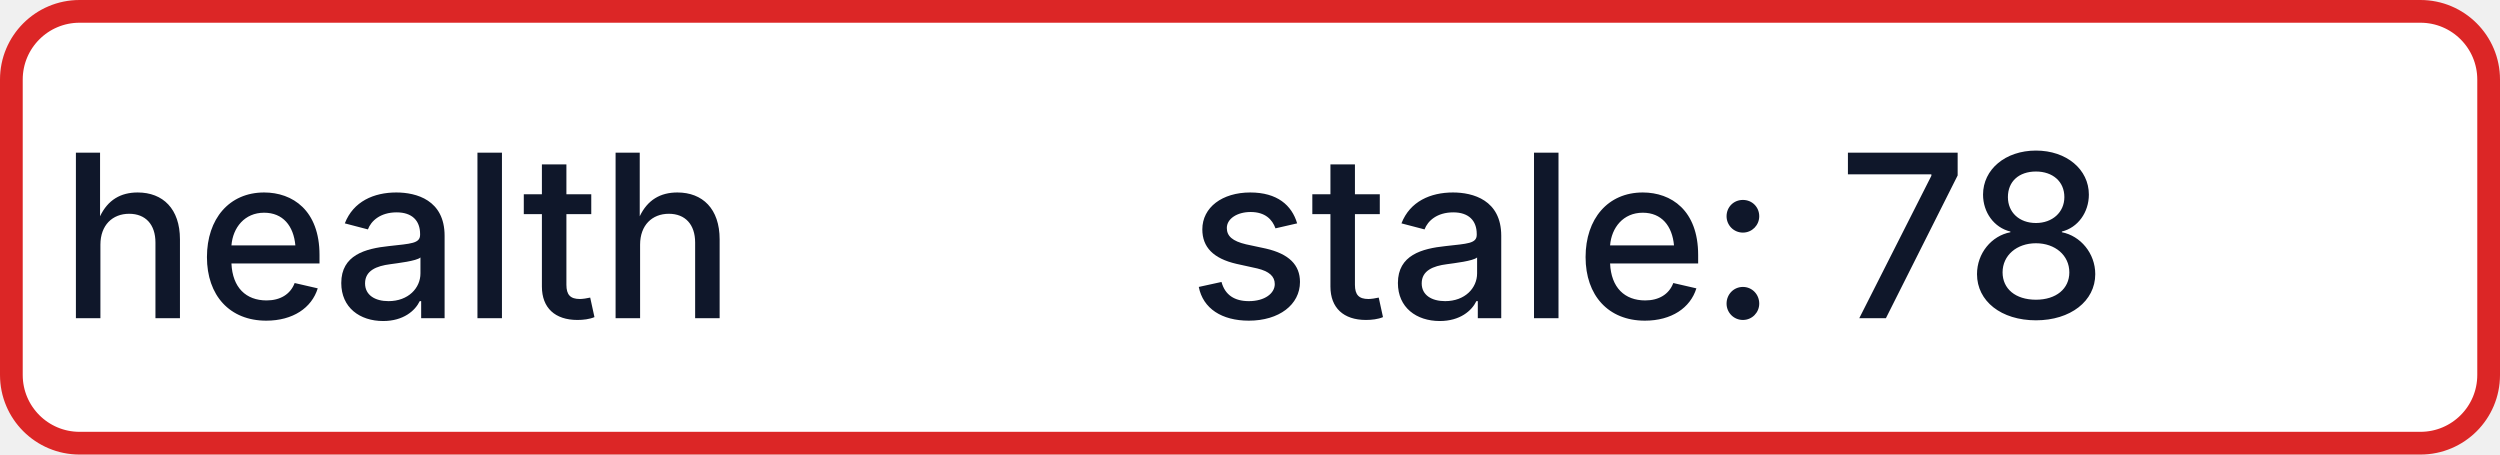
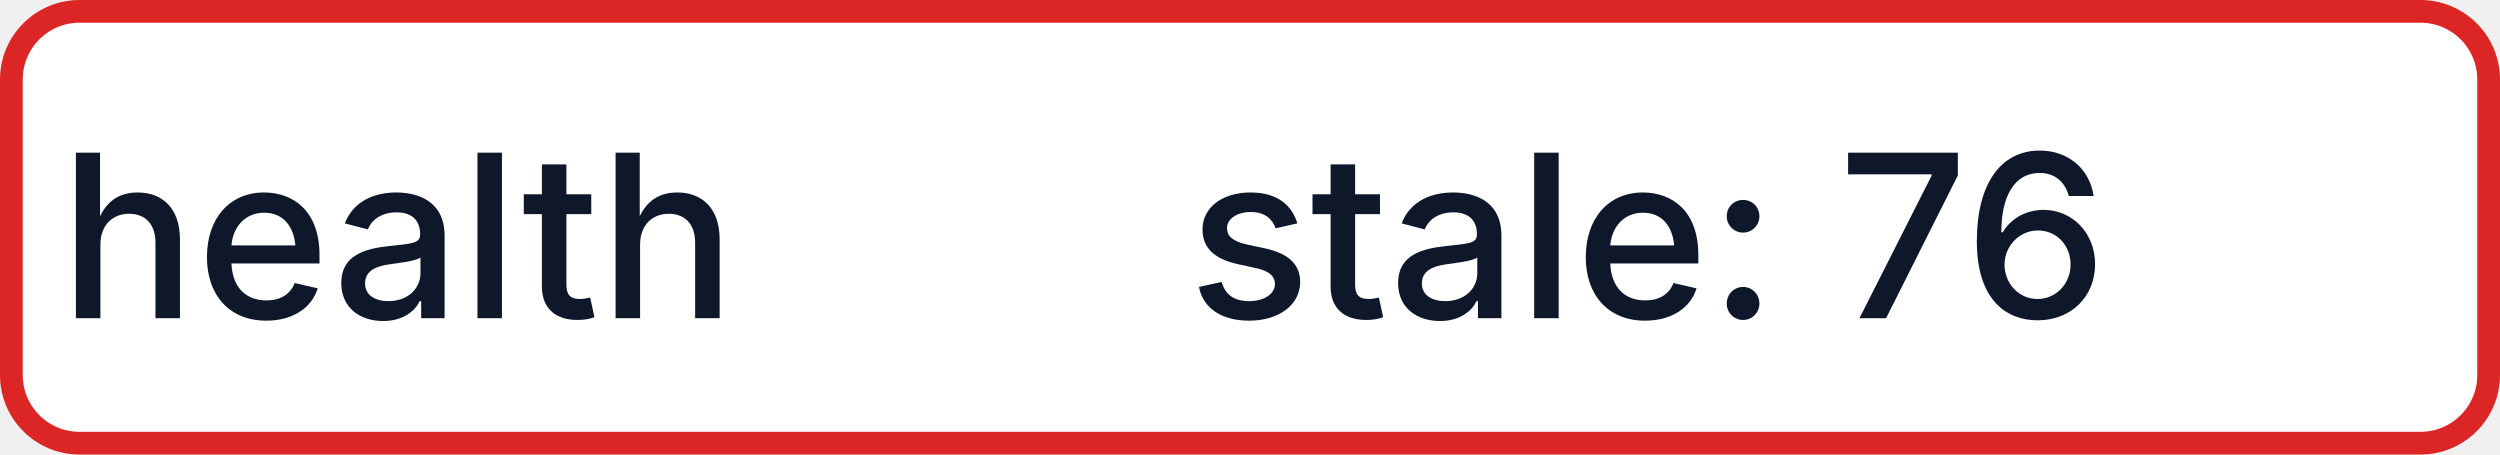
- <svg xmlns="http://www.w3.org/2000/svg" width="110" height="20" role="img" aria-label="health: stale: 78">
+ <svg xmlns="http://www.w3.org/2000/svg" width="110" height="20" role="img" aria-label="health: stale: 76">
  <rect x="0.5" y="0.5" width="109" height="19" rx="3" fill="#FFFFFF" stroke="#DC2626" stroke-width="1" />
  <g fill="#0F172A" text-anchor="middle" font-family="-apple-system,BlinkMacSystemFont,Segoe UI,sans-serif" font-size="10" font-weight="500">
    <text x="17.5" y="14">health</text>
-     <text x="72.5" y="14" textLength="68" lengthAdjust="spacingAndGlyphs">stale: 78</text>
+     <text x="72.5" y="14" textLength="68" lengthAdjust="spacingAndGlyphs">stale: 76</text>
  </g>
</svg>
